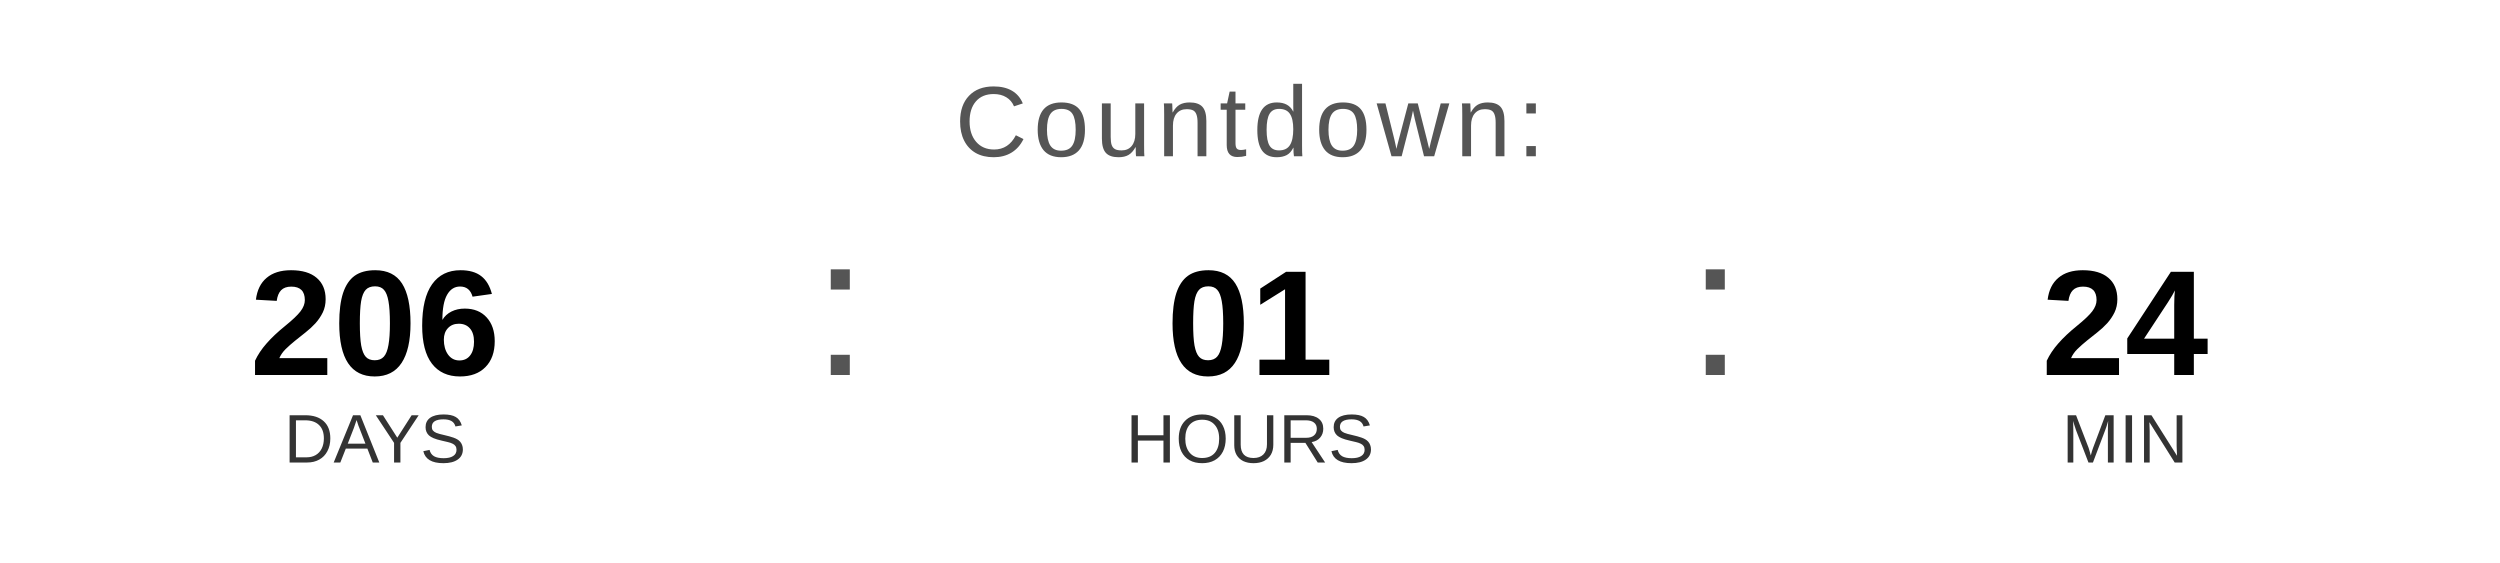
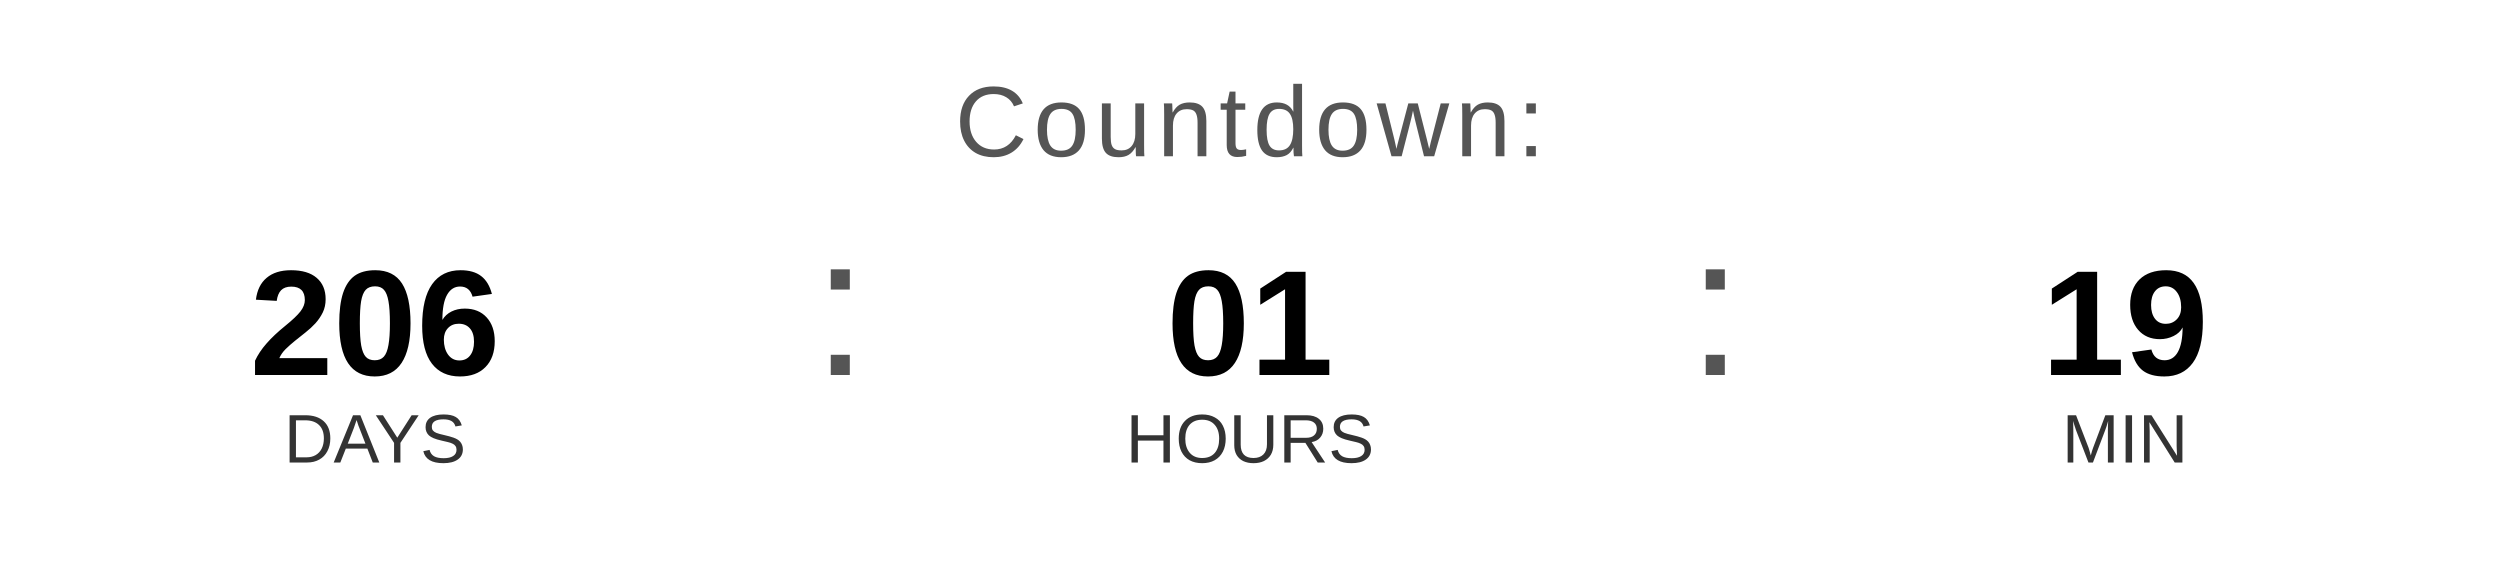
<svg xmlns="http://www.w3.org/2000/svg" width="400" height="90" viewBox="0 0 400 90">
  <text x="200" y="25" font-family="Arial, Helvetica, sans-serif" font-size="16" fill="#555555" text-anchor="middle" letter-spacing="1">
    Countdown:
  </text>
  <text x="60" y="60" font-family="Arial, Helvetica, sans-serif" font-size="24" font-weight="bold" fill="#000000" text-anchor="middle">206</text>
  <text x="60" y="74" font-family="Arial, Helvetica, sans-serif" font-size="11" fill="#333333" text-anchor="middle">DAYS</text>
  <text x="130" y="60" font-family="Arial, sans-serif" font-size="32" fill="#555555">:</text>
  <text x="200" y="60" font-family="Arial, Helvetica, sans-serif" font-size="24" font-weight="bold" fill="#000000" text-anchor="middle">01</text>
  <text x="200" y="74" font-family="Arial, Helvetica, sans-serif" font-size="11" fill="#333333" text-anchor="middle">HOURS</text>
  <text x="270" y="60" font-family="Arial, sans-serif" font-size="32" fill="#555555">:</text>
-   <text x="340" y="60" font-family="Arial, Helvetica, sans-serif" font-size="24" font-weight="bold" fill="#000000" text-anchor="middle">24</text>
+   <text x="340" y="60" font-family="Arial, Helvetica, sans-serif" font-size="24" font-weight="bold" fill="#000000" text-anchor="middle">19</text>
  <text x="340" y="74" font-family="Arial, Helvetica, sans-serif" font-size="11" fill="#333333" text-anchor="middle">MIN</text>
</svg>
